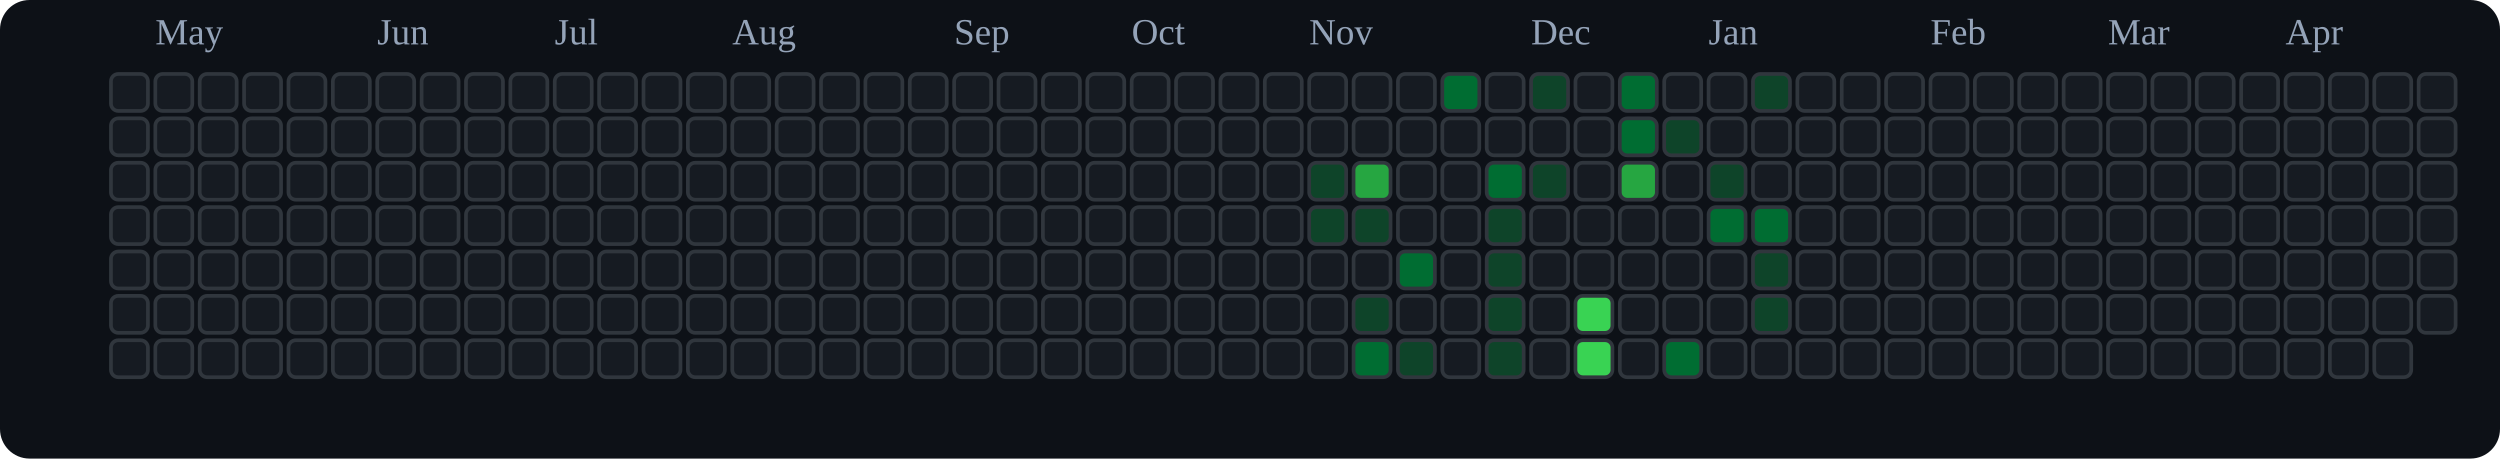
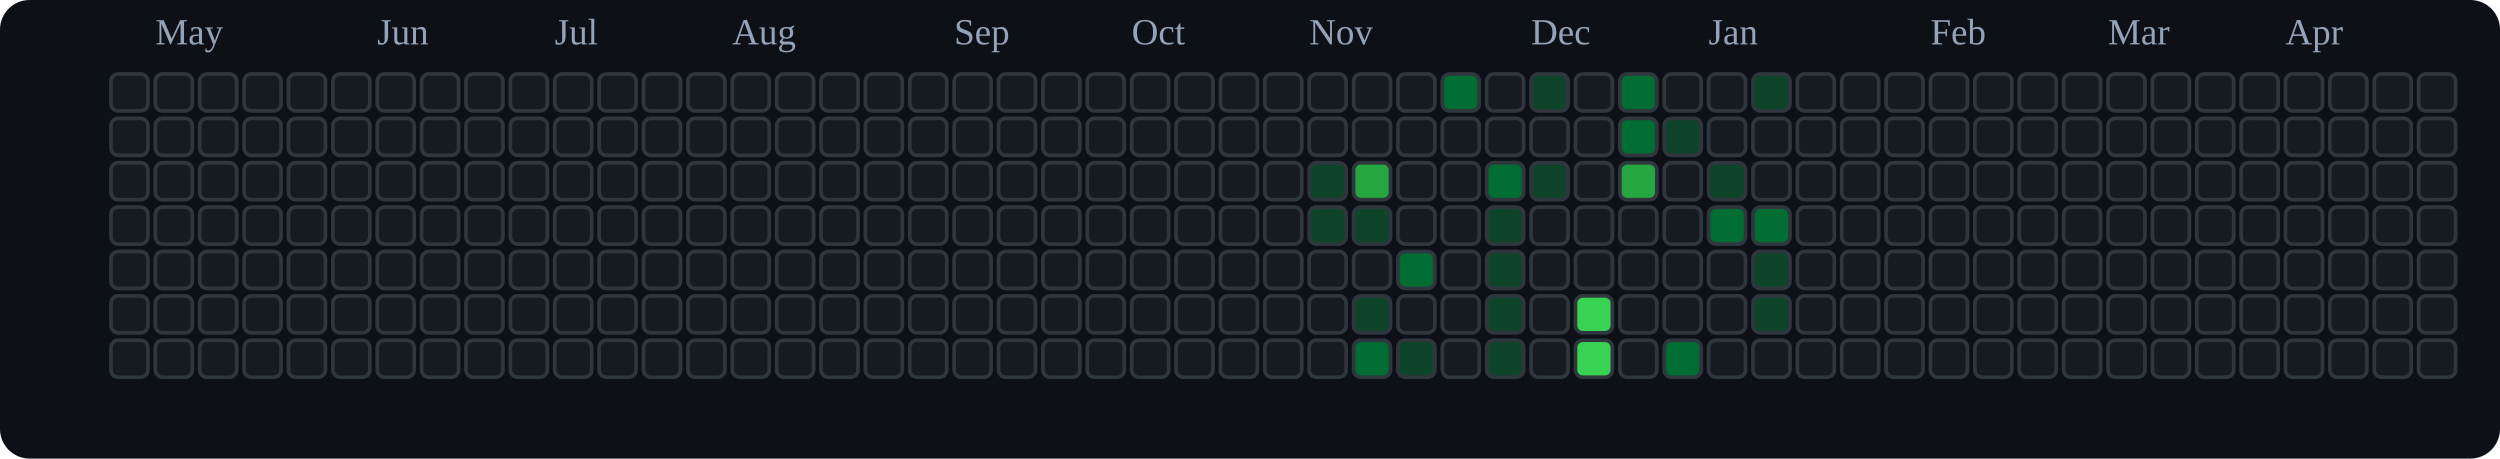
<svg xmlns="http://www.w3.org/2000/svg" viewBox="0 0 676 124" role="img" aria-label="tranhohoangvu Contributions (Dark)">
  <rect x="0" y="0" width="676" height="124" fill="#0d1117" rx="8" ry="8" />
  <text x="42" y="12" font-size="10" fill="#94a3b8">May</text>
  <text x="102" y="12" font-size="10" fill="#94a3b8">Jun</text>
  <text x="150" y="12" font-size="10" fill="#94a3b8">Jul</text>
  <text x="198" y="12" font-size="10" fill="#94a3b8">Aug</text>
  <text x="258" y="12" font-size="10" fill="#94a3b8">Sep</text>
  <text x="306" y="12" font-size="10" fill="#94a3b8">Oct</text>
  <text x="354" y="12" font-size="10" fill="#94a3b8">Nov</text>
  <text x="414" y="12" font-size="10" fill="#94a3b8">Dec</text>
  <text x="462" y="12" font-size="10" fill="#94a3b8">Jan</text>
  <text x="522" y="12" font-size="10" fill="#94a3b8">Feb</text>
  <text x="570" y="12" font-size="10" fill="#94a3b8">Mar</text>
  <text x="618" y="12" font-size="10" fill="#94a3b8">Apr</text>
  <rect x="30" y="20" width="10" height="10" rx="2" ry="2" fill="#161b22" stroke="#30363d" stroke-width="1" />
  <rect x="30" y="32" width="10" height="10" rx="2" ry="2" fill="#161b22" stroke="#30363d" stroke-width="1" />
  <rect x="30" y="44" width="10" height="10" rx="2" ry="2" fill="#161b22" stroke="#30363d" stroke-width="1" />
  <rect x="30" y="56" width="10" height="10" rx="2" ry="2" fill="#161b22" stroke="#30363d" stroke-width="1" />
  <rect x="30" y="68" width="10" height="10" rx="2" ry="2" fill="#161b22" stroke="#30363d" stroke-width="1" />
  <rect x="30" y="80" width="10" height="10" rx="2" ry="2" fill="#161b22" stroke="#30363d" stroke-width="1" />
  <rect x="30" y="92" width="10" height="10" rx="2" ry="2" fill="#161b22" stroke="#30363d" stroke-width="1" />
  <rect x="42" y="20" width="10" height="10" rx="2" ry="2" fill="#161b22" stroke="#30363d" stroke-width="1" />
  <rect x="42" y="32" width="10" height="10" rx="2" ry="2" fill="#161b22" stroke="#30363d" stroke-width="1" />
  <rect x="42" y="44" width="10" height="10" rx="2" ry="2" fill="#161b22" stroke="#30363d" stroke-width="1" />
  <rect x="42" y="56" width="10" height="10" rx="2" ry="2" fill="#161b22" stroke="#30363d" stroke-width="1" />
  <rect x="42" y="68" width="10" height="10" rx="2" ry="2" fill="#161b22" stroke="#30363d" stroke-width="1" />
  <rect x="42" y="80" width="10" height="10" rx="2" ry="2" fill="#161b22" stroke="#30363d" stroke-width="1" />
  <rect x="42" y="92" width="10" height="10" rx="2" ry="2" fill="#161b22" stroke="#30363d" stroke-width="1" />
  <rect x="54" y="20" width="10" height="10" rx="2" ry="2" fill="#161b22" stroke="#30363d" stroke-width="1" />
  <rect x="54" y="32" width="10" height="10" rx="2" ry="2" fill="#161b22" stroke="#30363d" stroke-width="1" />
  <rect x="54" y="44" width="10" height="10" rx="2" ry="2" fill="#161b22" stroke="#30363d" stroke-width="1" />
  <rect x="54" y="56" width="10" height="10" rx="2" ry="2" fill="#161b22" stroke="#30363d" stroke-width="1" />
  <rect x="54" y="68" width="10" height="10" rx="2" ry="2" fill="#161b22" stroke="#30363d" stroke-width="1" />
  <rect x="54" y="80" width="10" height="10" rx="2" ry="2" fill="#161b22" stroke="#30363d" stroke-width="1" />
  <rect x="54" y="92" width="10" height="10" rx="2" ry="2" fill="#161b22" stroke="#30363d" stroke-width="1" />
  <rect x="66" y="20" width="10" height="10" rx="2" ry="2" fill="#161b22" stroke="#30363d" stroke-width="1" />
  <rect x="66" y="32" width="10" height="10" rx="2" ry="2" fill="#161b22" stroke="#30363d" stroke-width="1" />
  <rect x="66" y="44" width="10" height="10" rx="2" ry="2" fill="#161b22" stroke="#30363d" stroke-width="1" />
  <rect x="66" y="56" width="10" height="10" rx="2" ry="2" fill="#161b22" stroke="#30363d" stroke-width="1" />
  <rect x="66" y="68" width="10" height="10" rx="2" ry="2" fill="#161b22" stroke="#30363d" stroke-width="1" />
  <rect x="66" y="80" width="10" height="10" rx="2" ry="2" fill="#161b22" stroke="#30363d" stroke-width="1" />
  <rect x="66" y="92" width="10" height="10" rx="2" ry="2" fill="#161b22" stroke="#30363d" stroke-width="1" />
  <rect x="78" y="20" width="10" height="10" rx="2" ry="2" fill="#161b22" stroke="#30363d" stroke-width="1" />
  <rect x="78" y="32" width="10" height="10" rx="2" ry="2" fill="#161b22" stroke="#30363d" stroke-width="1" />
  <rect x="78" y="44" width="10" height="10" rx="2" ry="2" fill="#161b22" stroke="#30363d" stroke-width="1" />
  <rect x="78" y="56" width="10" height="10" rx="2" ry="2" fill="#161b22" stroke="#30363d" stroke-width="1" />
  <rect x="78" y="68" width="10" height="10" rx="2" ry="2" fill="#161b22" stroke="#30363d" stroke-width="1" />
  <rect x="78" y="80" width="10" height="10" rx="2" ry="2" fill="#161b22" stroke="#30363d" stroke-width="1" />
  <rect x="78" y="92" width="10" height="10" rx="2" ry="2" fill="#161b22" stroke="#30363d" stroke-width="1" />
  <rect x="90" y="20" width="10" height="10" rx="2" ry="2" fill="#161b22" stroke="#30363d" stroke-width="1" />
  <rect x="90" y="32" width="10" height="10" rx="2" ry="2" fill="#161b22" stroke="#30363d" stroke-width="1" />
  <rect x="90" y="44" width="10" height="10" rx="2" ry="2" fill="#161b22" stroke="#30363d" stroke-width="1" />
  <rect x="90" y="56" width="10" height="10" rx="2" ry="2" fill="#161b22" stroke="#30363d" stroke-width="1" />
  <rect x="90" y="68" width="10" height="10" rx="2" ry="2" fill="#161b22" stroke="#30363d" stroke-width="1" />
  <rect x="90" y="80" width="10" height="10" rx="2" ry="2" fill="#161b22" stroke="#30363d" stroke-width="1" />
  <rect x="90" y="92" width="10" height="10" rx="2" ry="2" fill="#161b22" stroke="#30363d" stroke-width="1" />
  <rect x="102" y="20" width="10" height="10" rx="2" ry="2" fill="#161b22" stroke="#30363d" stroke-width="1" />
  <rect x="102" y="32" width="10" height="10" rx="2" ry="2" fill="#161b22" stroke="#30363d" stroke-width="1" />
  <rect x="102" y="44" width="10" height="10" rx="2" ry="2" fill="#161b22" stroke="#30363d" stroke-width="1" />
  <rect x="102" y="56" width="10" height="10" rx="2" ry="2" fill="#161b22" stroke="#30363d" stroke-width="1" />
  <rect x="102" y="68" width="10" height="10" rx="2" ry="2" fill="#161b22" stroke="#30363d" stroke-width="1" />
  <rect x="102" y="80" width="10" height="10" rx="2" ry="2" fill="#161b22" stroke="#30363d" stroke-width="1" />
  <rect x="102" y="92" width="10" height="10" rx="2" ry="2" fill="#161b22" stroke="#30363d" stroke-width="1" />
  <rect x="114" y="20" width="10" height="10" rx="2" ry="2" fill="#161b22" stroke="#30363d" stroke-width="1" />
  <rect x="114" y="32" width="10" height="10" rx="2" ry="2" fill="#161b22" stroke="#30363d" stroke-width="1" />
  <rect x="114" y="44" width="10" height="10" rx="2" ry="2" fill="#161b22" stroke="#30363d" stroke-width="1" />
  <rect x="114" y="56" width="10" height="10" rx="2" ry="2" fill="#161b22" stroke="#30363d" stroke-width="1" />
  <rect x="114" y="68" width="10" height="10" rx="2" ry="2" fill="#161b22" stroke="#30363d" stroke-width="1" />
  <rect x="114" y="80" width="10" height="10" rx="2" ry="2" fill="#161b22" stroke="#30363d" stroke-width="1" />
  <rect x="114" y="92" width="10" height="10" rx="2" ry="2" fill="#161b22" stroke="#30363d" stroke-width="1" />
  <rect x="126" y="20" width="10" height="10" rx="2" ry="2" fill="#161b22" stroke="#30363d" stroke-width="1" />
  <rect x="126" y="32" width="10" height="10" rx="2" ry="2" fill="#161b22" stroke="#30363d" stroke-width="1" />
  <rect x="126" y="44" width="10" height="10" rx="2" ry="2" fill="#161b22" stroke="#30363d" stroke-width="1" />
  <rect x="126" y="56" width="10" height="10" rx="2" ry="2" fill="#161b22" stroke="#30363d" stroke-width="1" />
  <rect x="126" y="68" width="10" height="10" rx="2" ry="2" fill="#161b22" stroke="#30363d" stroke-width="1" />
  <rect x="126" y="80" width="10" height="10" rx="2" ry="2" fill="#161b22" stroke="#30363d" stroke-width="1" />
  <rect x="126" y="92" width="10" height="10" rx="2" ry="2" fill="#161b22" stroke="#30363d" stroke-width="1" />
  <rect x="138" y="20" width="10" height="10" rx="2" ry="2" fill="#161b22" stroke="#30363d" stroke-width="1" />
  <rect x="138" y="32" width="10" height="10" rx="2" ry="2" fill="#161b22" stroke="#30363d" stroke-width="1" />
  <rect x="138" y="44" width="10" height="10" rx="2" ry="2" fill="#161b22" stroke="#30363d" stroke-width="1" />
  <rect x="138" y="56" width="10" height="10" rx="2" ry="2" fill="#161b22" stroke="#30363d" stroke-width="1" />
  <rect x="138" y="68" width="10" height="10" rx="2" ry="2" fill="#161b22" stroke="#30363d" stroke-width="1" />
  <rect x="138" y="80" width="10" height="10" rx="2" ry="2" fill="#161b22" stroke="#30363d" stroke-width="1" />
  <rect x="138" y="92" width="10" height="10" rx="2" ry="2" fill="#161b22" stroke="#30363d" stroke-width="1" />
  <rect x="150" y="20" width="10" height="10" rx="2" ry="2" fill="#161b22" stroke="#30363d" stroke-width="1" />
  <rect x="150" y="32" width="10" height="10" rx="2" ry="2" fill="#161b22" stroke="#30363d" stroke-width="1" />
  <rect x="150" y="44" width="10" height="10" rx="2" ry="2" fill="#161b22" stroke="#30363d" stroke-width="1" />
  <rect x="150" y="56" width="10" height="10" rx="2" ry="2" fill="#161b22" stroke="#30363d" stroke-width="1" />
  <rect x="150" y="68" width="10" height="10" rx="2" ry="2" fill="#161b22" stroke="#30363d" stroke-width="1" />
  <rect x="150" y="80" width="10" height="10" rx="2" ry="2" fill="#161b22" stroke="#30363d" stroke-width="1" />
  <rect x="150" y="92" width="10" height="10" rx="2" ry="2" fill="#161b22" stroke="#30363d" stroke-width="1" />
  <rect x="162" y="20" width="10" height="10" rx="2" ry="2" fill="#161b22" stroke="#30363d" stroke-width="1" />
  <rect x="162" y="32" width="10" height="10" rx="2" ry="2" fill="#161b22" stroke="#30363d" stroke-width="1" />
  <rect x="162" y="44" width="10" height="10" rx="2" ry="2" fill="#161b22" stroke="#30363d" stroke-width="1" />
  <rect x="162" y="56" width="10" height="10" rx="2" ry="2" fill="#161b22" stroke="#30363d" stroke-width="1" />
  <rect x="162" y="68" width="10" height="10" rx="2" ry="2" fill="#161b22" stroke="#30363d" stroke-width="1" />
  <rect x="162" y="80" width="10" height="10" rx="2" ry="2" fill="#161b22" stroke="#30363d" stroke-width="1" />
  <rect x="162" y="92" width="10" height="10" rx="2" ry="2" fill="#161b22" stroke="#30363d" stroke-width="1" />
  <rect x="174" y="20" width="10" height="10" rx="2" ry="2" fill="#161b22" stroke="#30363d" stroke-width="1" />
  <rect x="174" y="32" width="10" height="10" rx="2" ry="2" fill="#161b22" stroke="#30363d" stroke-width="1" />
  <rect x="174" y="44" width="10" height="10" rx="2" ry="2" fill="#161b22" stroke="#30363d" stroke-width="1" />
  <rect x="174" y="56" width="10" height="10" rx="2" ry="2" fill="#161b22" stroke="#30363d" stroke-width="1" />
  <rect x="174" y="68" width="10" height="10" rx="2" ry="2" fill="#161b22" stroke="#30363d" stroke-width="1" />
  <rect x="174" y="80" width="10" height="10" rx="2" ry="2" fill="#161b22" stroke="#30363d" stroke-width="1" />
  <rect x="174" y="92" width="10" height="10" rx="2" ry="2" fill="#161b22" stroke="#30363d" stroke-width="1" />
  <rect x="186" y="20" width="10" height="10" rx="2" ry="2" fill="#161b22" stroke="#30363d" stroke-width="1" />
  <rect x="186" y="32" width="10" height="10" rx="2" ry="2" fill="#161b22" stroke="#30363d" stroke-width="1" />
  <rect x="186" y="44" width="10" height="10" rx="2" ry="2" fill="#161b22" stroke="#30363d" stroke-width="1" />
  <rect x="186" y="56" width="10" height="10" rx="2" ry="2" fill="#161b22" stroke="#30363d" stroke-width="1" />
  <rect x="186" y="68" width="10" height="10" rx="2" ry="2" fill="#161b22" stroke="#30363d" stroke-width="1" />
  <rect x="186" y="80" width="10" height="10" rx="2" ry="2" fill="#161b22" stroke="#30363d" stroke-width="1" />
  <rect x="186" y="92" width="10" height="10" rx="2" ry="2" fill="#161b22" stroke="#30363d" stroke-width="1" />
  <rect x="198" y="20" width="10" height="10" rx="2" ry="2" fill="#161b22" stroke="#30363d" stroke-width="1" />
  <rect x="198" y="32" width="10" height="10" rx="2" ry="2" fill="#161b22" stroke="#30363d" stroke-width="1" />
  <rect x="198" y="44" width="10" height="10" rx="2" ry="2" fill="#161b22" stroke="#30363d" stroke-width="1" />
  <rect x="198" y="56" width="10" height="10" rx="2" ry="2" fill="#161b22" stroke="#30363d" stroke-width="1" />
  <rect x="198" y="68" width="10" height="10" rx="2" ry="2" fill="#161b22" stroke="#30363d" stroke-width="1" />
  <rect x="198" y="80" width="10" height="10" rx="2" ry="2" fill="#161b22" stroke="#30363d" stroke-width="1" />
  <rect x="198" y="92" width="10" height="10" rx="2" ry="2" fill="#161b22" stroke="#30363d" stroke-width="1" />
  <rect x="210" y="20" width="10" height="10" rx="2" ry="2" fill="#161b22" stroke="#30363d" stroke-width="1" />
  <rect x="210" y="32" width="10" height="10" rx="2" ry="2" fill="#161b22" stroke="#30363d" stroke-width="1" />
  <rect x="210" y="44" width="10" height="10" rx="2" ry="2" fill="#161b22" stroke="#30363d" stroke-width="1" />
  <rect x="210" y="56" width="10" height="10" rx="2" ry="2" fill="#161b22" stroke="#30363d" stroke-width="1" />
  <rect x="210" y="68" width="10" height="10" rx="2" ry="2" fill="#161b22" stroke="#30363d" stroke-width="1" />
  <rect x="210" y="80" width="10" height="10" rx="2" ry="2" fill="#161b22" stroke="#30363d" stroke-width="1" />
  <rect x="210" y="92" width="10" height="10" rx="2" ry="2" fill="#161b22" stroke="#30363d" stroke-width="1" />
  <rect x="222" y="20" width="10" height="10" rx="2" ry="2" fill="#161b22" stroke="#30363d" stroke-width="1" />
  <rect x="222" y="32" width="10" height="10" rx="2" ry="2" fill="#161b22" stroke="#30363d" stroke-width="1" />
  <rect x="222" y="44" width="10" height="10" rx="2" ry="2" fill="#161b22" stroke="#30363d" stroke-width="1" />
  <rect x="222" y="56" width="10" height="10" rx="2" ry="2" fill="#161b22" stroke="#30363d" stroke-width="1" />
  <rect x="222" y="68" width="10" height="10" rx="2" ry="2" fill="#161b22" stroke="#30363d" stroke-width="1" />
  <rect x="222" y="80" width="10" height="10" rx="2" ry="2" fill="#161b22" stroke="#30363d" stroke-width="1" />
  <rect x="222" y="92" width="10" height="10" rx="2" ry="2" fill="#161b22" stroke="#30363d" stroke-width="1" />
  <rect x="234" y="20" width="10" height="10" rx="2" ry="2" fill="#161b22" stroke="#30363d" stroke-width="1" />
  <rect x="234" y="32" width="10" height="10" rx="2" ry="2" fill="#161b22" stroke="#30363d" stroke-width="1" />
  <rect x="234" y="44" width="10" height="10" rx="2" ry="2" fill="#161b22" stroke="#30363d" stroke-width="1" />
  <rect x="234" y="56" width="10" height="10" rx="2" ry="2" fill="#161b22" stroke="#30363d" stroke-width="1" />
  <rect x="234" y="68" width="10" height="10" rx="2" ry="2" fill="#161b22" stroke="#30363d" stroke-width="1" />
  <rect x="234" y="80" width="10" height="10" rx="2" ry="2" fill="#161b22" stroke="#30363d" stroke-width="1" />
  <rect x="234" y="92" width="10" height="10" rx="2" ry="2" fill="#161b22" stroke="#30363d" stroke-width="1" />
  <rect x="246" y="20" width="10" height="10" rx="2" ry="2" fill="#161b22" stroke="#30363d" stroke-width="1" />
  <rect x="246" y="32" width="10" height="10" rx="2" ry="2" fill="#161b22" stroke="#30363d" stroke-width="1" />
  <rect x="246" y="44" width="10" height="10" rx="2" ry="2" fill="#161b22" stroke="#30363d" stroke-width="1" />
  <rect x="246" y="56" width="10" height="10" rx="2" ry="2" fill="#161b22" stroke="#30363d" stroke-width="1" />
  <rect x="246" y="68" width="10" height="10" rx="2" ry="2" fill="#161b22" stroke="#30363d" stroke-width="1" />
  <rect x="246" y="80" width="10" height="10" rx="2" ry="2" fill="#161b22" stroke="#30363d" stroke-width="1" />
  <rect x="246" y="92" width="10" height="10" rx="2" ry="2" fill="#161b22" stroke="#30363d" stroke-width="1" />
  <rect x="258" y="20" width="10" height="10" rx="2" ry="2" fill="#161b22" stroke="#30363d" stroke-width="1" />
  <rect x="258" y="32" width="10" height="10" rx="2" ry="2" fill="#161b22" stroke="#30363d" stroke-width="1" />
  <rect x="258" y="44" width="10" height="10" rx="2" ry="2" fill="#161b22" stroke="#30363d" stroke-width="1" />
  <rect x="258" y="56" width="10" height="10" rx="2" ry="2" fill="#161b22" stroke="#30363d" stroke-width="1" />
  <rect x="258" y="68" width="10" height="10" rx="2" ry="2" fill="#161b22" stroke="#30363d" stroke-width="1" />
  <rect x="258" y="80" width="10" height="10" rx="2" ry="2" fill="#161b22" stroke="#30363d" stroke-width="1" />
  <rect x="258" y="92" width="10" height="10" rx="2" ry="2" fill="#161b22" stroke="#30363d" stroke-width="1" />
  <rect x="270" y="20" width="10" height="10" rx="2" ry="2" fill="#161b22" stroke="#30363d" stroke-width="1" />
  <rect x="270" y="32" width="10" height="10" rx="2" ry="2" fill="#161b22" stroke="#30363d" stroke-width="1" />
  <rect x="270" y="44" width="10" height="10" rx="2" ry="2" fill="#161b22" stroke="#30363d" stroke-width="1" />
  <rect x="270" y="56" width="10" height="10" rx="2" ry="2" fill="#161b22" stroke="#30363d" stroke-width="1" />
  <rect x="270" y="68" width="10" height="10" rx="2" ry="2" fill="#161b22" stroke="#30363d" stroke-width="1" />
  <rect x="270" y="80" width="10" height="10" rx="2" ry="2" fill="#161b22" stroke="#30363d" stroke-width="1" />
  <rect x="270" y="92" width="10" height="10" rx="2" ry="2" fill="#161b22" stroke="#30363d" stroke-width="1" />
  <rect x="282" y="20" width="10" height="10" rx="2" ry="2" fill="#161b22" stroke="#30363d" stroke-width="1" />
  <rect x="282" y="32" width="10" height="10" rx="2" ry="2" fill="#161b22" stroke="#30363d" stroke-width="1" />
  <rect x="282" y="44" width="10" height="10" rx="2" ry="2" fill="#161b22" stroke="#30363d" stroke-width="1" />
  <rect x="282" y="56" width="10" height="10" rx="2" ry="2" fill="#161b22" stroke="#30363d" stroke-width="1" />
  <rect x="282" y="68" width="10" height="10" rx="2" ry="2" fill="#161b22" stroke="#30363d" stroke-width="1" />
  <rect x="282" y="80" width="10" height="10" rx="2" ry="2" fill="#161b22" stroke="#30363d" stroke-width="1" />
  <rect x="282" y="92" width="10" height="10" rx="2" ry="2" fill="#161b22" stroke="#30363d" stroke-width="1" />
  <rect x="294" y="20" width="10" height="10" rx="2" ry="2" fill="#161b22" stroke="#30363d" stroke-width="1" />
  <rect x="294" y="32" width="10" height="10" rx="2" ry="2" fill="#161b22" stroke="#30363d" stroke-width="1" />
  <rect x="294" y="44" width="10" height="10" rx="2" ry="2" fill="#161b22" stroke="#30363d" stroke-width="1" />
  <rect x="294" y="56" width="10" height="10" rx="2" ry="2" fill="#161b22" stroke="#30363d" stroke-width="1" />
  <rect x="294" y="68" width="10" height="10" rx="2" ry="2" fill="#161b22" stroke="#30363d" stroke-width="1" />
  <rect x="294" y="80" width="10" height="10" rx="2" ry="2" fill="#161b22" stroke="#30363d" stroke-width="1" />
  <rect x="294" y="92" width="10" height="10" rx="2" ry="2" fill="#161b22" stroke="#30363d" stroke-width="1" />
  <rect x="306" y="20" width="10" height="10" rx="2" ry="2" fill="#161b22" stroke="#30363d" stroke-width="1" />
  <rect x="306" y="32" width="10" height="10" rx="2" ry="2" fill="#161b22" stroke="#30363d" stroke-width="1" />
  <rect x="306" y="44" width="10" height="10" rx="2" ry="2" fill="#161b22" stroke="#30363d" stroke-width="1" />
  <rect x="306" y="56" width="10" height="10" rx="2" ry="2" fill="#161b22" stroke="#30363d" stroke-width="1" />
  <rect x="306" y="68" width="10" height="10" rx="2" ry="2" fill="#161b22" stroke="#30363d" stroke-width="1" />
  <rect x="306" y="80" width="10" height="10" rx="2" ry="2" fill="#161b22" stroke="#30363d" stroke-width="1" />
  <rect x="306" y="92" width="10" height="10" rx="2" ry="2" fill="#161b22" stroke="#30363d" stroke-width="1" />
  <rect x="318" y="20" width="10" height="10" rx="2" ry="2" fill="#161b22" stroke="#30363d" stroke-width="1" />
  <rect x="318" y="32" width="10" height="10" rx="2" ry="2" fill="#161b22" stroke="#30363d" stroke-width="1" />
  <rect x="318" y="44" width="10" height="10" rx="2" ry="2" fill="#161b22" stroke="#30363d" stroke-width="1" />
  <rect x="318" y="56" width="10" height="10" rx="2" ry="2" fill="#161b22" stroke="#30363d" stroke-width="1" />
  <rect x="318" y="68" width="10" height="10" rx="2" ry="2" fill="#161b22" stroke="#30363d" stroke-width="1" />
  <rect x="318" y="80" width="10" height="10" rx="2" ry="2" fill="#161b22" stroke="#30363d" stroke-width="1" />
  <rect x="318" y="92" width="10" height="10" rx="2" ry="2" fill="#161b22" stroke="#30363d" stroke-width="1" />
  <rect x="330" y="20" width="10" height="10" rx="2" ry="2" fill="#161b22" stroke="#30363d" stroke-width="1" />
  <rect x="330" y="32" width="10" height="10" rx="2" ry="2" fill="#161b22" stroke="#30363d" stroke-width="1" />
  <rect x="330" y="44" width="10" height="10" rx="2" ry="2" fill="#161b22" stroke="#30363d" stroke-width="1" />
  <rect x="330" y="56" width="10" height="10" rx="2" ry="2" fill="#161b22" stroke="#30363d" stroke-width="1" />
  <rect x="330" y="68" width="10" height="10" rx="2" ry="2" fill="#161b22" stroke="#30363d" stroke-width="1" />
  <rect x="330" y="80" width="10" height="10" rx="2" ry="2" fill="#161b22" stroke="#30363d" stroke-width="1" />
  <rect x="330" y="92" width="10" height="10" rx="2" ry="2" fill="#161b22" stroke="#30363d" stroke-width="1" />
  <rect x="342" y="20" width="10" height="10" rx="2" ry="2" fill="#161b22" stroke="#30363d" stroke-width="1" />
  <rect x="342" y="32" width="10" height="10" rx="2" ry="2" fill="#161b22" stroke="#30363d" stroke-width="1" />
  <rect x="342" y="44" width="10" height="10" rx="2" ry="2" fill="#161b22" stroke="#30363d" stroke-width="1" />
  <rect x="342" y="56" width="10" height="10" rx="2" ry="2" fill="#161b22" stroke="#30363d" stroke-width="1" />
  <rect x="342" y="68" width="10" height="10" rx="2" ry="2" fill="#161b22" stroke="#30363d" stroke-width="1" />
  <rect x="342" y="80" width="10" height="10" rx="2" ry="2" fill="#161b22" stroke="#30363d" stroke-width="1" />
  <rect x="342" y="92" width="10" height="10" rx="2" ry="2" fill="#161b22" stroke="#30363d" stroke-width="1" />
  <rect x="354" y="20" width="10" height="10" rx="2" ry="2" fill="#161b22" stroke="#30363d" stroke-width="1" />
  <rect x="354" y="32" width="10" height="10" rx="2" ry="2" fill="#161b22" stroke="#30363d" stroke-width="1" />
  <rect x="354" y="44" width="10" height="10" rx="2" ry="2" fill="#0e4429" stroke="#30363d" stroke-width="1" />
  <rect x="354" y="56" width="10" height="10" rx="2" ry="2" fill="#0e4429" stroke="#30363d" stroke-width="1" />
  <rect x="354" y="68" width="10" height="10" rx="2" ry="2" fill="#161b22" stroke="#30363d" stroke-width="1" />
  <rect x="354" y="80" width="10" height="10" rx="2" ry="2" fill="#161b22" stroke="#30363d" stroke-width="1" />
  <rect x="354" y="92" width="10" height="10" rx="2" ry="2" fill="#161b22" stroke="#30363d" stroke-width="1" />
  <rect x="366" y="20" width="10" height="10" rx="2" ry="2" fill="#161b22" stroke="#30363d" stroke-width="1" />
  <rect x="366" y="32" width="10" height="10" rx="2" ry="2" fill="#161b22" stroke="#30363d" stroke-width="1" />
  <rect x="366" y="44" width="10" height="10" rx="2" ry="2" fill="#26a641" stroke="#30363d" stroke-width="1" />
  <rect x="366" y="56" width="10" height="10" rx="2" ry="2" fill="#0e4429" stroke="#30363d" stroke-width="1" />
  <rect x="366" y="68" width="10" height="10" rx="2" ry="2" fill="#161b22" stroke="#30363d" stroke-width="1" />
  <rect x="366" y="80" width="10" height="10" rx="2" ry="2" fill="#0e4429" stroke="#30363d" stroke-width="1" />
  <rect x="366" y="92" width="10" height="10" rx="2" ry="2" fill="#006d32" stroke="#30363d" stroke-width="1" />
  <rect x="378" y="20" width="10" height="10" rx="2" ry="2" fill="#161b22" stroke="#30363d" stroke-width="1" />
  <rect x="378" y="32" width="10" height="10" rx="2" ry="2" fill="#161b22" stroke="#30363d" stroke-width="1" />
  <rect x="378" y="44" width="10" height="10" rx="2" ry="2" fill="#161b22" stroke="#30363d" stroke-width="1" />
  <rect x="378" y="56" width="10" height="10" rx="2" ry="2" fill="#161b22" stroke="#30363d" stroke-width="1" />
  <rect x="378" y="68" width="10" height="10" rx="2" ry="2" fill="#006d32" stroke="#30363d" stroke-width="1" />
  <rect x="378" y="80" width="10" height="10" rx="2" ry="2" fill="#161b22" stroke="#30363d" stroke-width="1" />
  <rect x="378" y="92" width="10" height="10" rx="2" ry="2" fill="#0e4429" stroke="#30363d" stroke-width="1" />
  <rect x="390" y="20" width="10" height="10" rx="2" ry="2" fill="#006d32" stroke="#30363d" stroke-width="1" />
  <rect x="390" y="32" width="10" height="10" rx="2" ry="2" fill="#161b22" stroke="#30363d" stroke-width="1" />
  <rect x="390" y="44" width="10" height="10" rx="2" ry="2" fill="#161b22" stroke="#30363d" stroke-width="1" />
  <rect x="390" y="56" width="10" height="10" rx="2" ry="2" fill="#161b22" stroke="#30363d" stroke-width="1" />
  <rect x="390" y="68" width="10" height="10" rx="2" ry="2" fill="#161b22" stroke="#30363d" stroke-width="1" />
  <rect x="390" y="80" width="10" height="10" rx="2" ry="2" fill="#161b22" stroke="#30363d" stroke-width="1" />
  <rect x="390" y="92" width="10" height="10" rx="2" ry="2" fill="#161b22" stroke="#30363d" stroke-width="1" />
  <rect x="402" y="20" width="10" height="10" rx="2" ry="2" fill="#161b22" stroke="#30363d" stroke-width="1" />
  <rect x="402" y="32" width="10" height="10" rx="2" ry="2" fill="#161b22" stroke="#30363d" stroke-width="1" />
  <rect x="402" y="44" width="10" height="10" rx="2" ry="2" fill="#006d32" stroke="#30363d" stroke-width="1" />
  <rect x="402" y="56" width="10" height="10" rx="2" ry="2" fill="#0e4429" stroke="#30363d" stroke-width="1" />
  <rect x="402" y="68" width="10" height="10" rx="2" ry="2" fill="#0e4429" stroke="#30363d" stroke-width="1" />
  <rect x="402" y="80" width="10" height="10" rx="2" ry="2" fill="#0e4429" stroke="#30363d" stroke-width="1" />
  <rect x="402" y="92" width="10" height="10" rx="2" ry="2" fill="#0e4429" stroke="#30363d" stroke-width="1" />
  <rect x="414" y="20" width="10" height="10" rx="2" ry="2" fill="#0e4429" stroke="#30363d" stroke-width="1" />
  <rect x="414" y="32" width="10" height="10" rx="2" ry="2" fill="#161b22" stroke="#30363d" stroke-width="1" />
  <rect x="414" y="44" width="10" height="10" rx="2" ry="2" fill="#0e4429" stroke="#30363d" stroke-width="1" />
  <rect x="414" y="56" width="10" height="10" rx="2" ry="2" fill="#161b22" stroke="#30363d" stroke-width="1" />
  <rect x="414" y="68" width="10" height="10" rx="2" ry="2" fill="#161b22" stroke="#30363d" stroke-width="1" />
  <rect x="414" y="80" width="10" height="10" rx="2" ry="2" fill="#161b22" stroke="#30363d" stroke-width="1" />
  <rect x="414" y="92" width="10" height="10" rx="2" ry="2" fill="#161b22" stroke="#30363d" stroke-width="1" />
  <rect x="426" y="20" width="10" height="10" rx="2" ry="2" fill="#161b22" stroke="#30363d" stroke-width="1" />
  <rect x="426" y="32" width="10" height="10" rx="2" ry="2" fill="#161b22" stroke="#30363d" stroke-width="1" />
  <rect x="426" y="44" width="10" height="10" rx="2" ry="2" fill="#161b22" stroke="#30363d" stroke-width="1" />
  <rect x="426" y="56" width="10" height="10" rx="2" ry="2" fill="#161b22" stroke="#30363d" stroke-width="1" />
  <rect x="426" y="68" width="10" height="10" rx="2" ry="2" fill="#161b22" stroke="#30363d" stroke-width="1" />
  <rect x="426" y="80" width="10" height="10" rx="2" ry="2" fill="#39d353" stroke="#30363d" stroke-width="1" />
  <rect x="426" y="92" width="10" height="10" rx="2" ry="2" fill="#39d353" stroke="#30363d" stroke-width="1" />
  <rect x="438" y="20" width="10" height="10" rx="2" ry="2" fill="#006d32" stroke="#30363d" stroke-width="1" />
  <rect x="438" y="32" width="10" height="10" rx="2" ry="2" fill="#006d32" stroke="#30363d" stroke-width="1" />
  <rect x="438" y="44" width="10" height="10" rx="2" ry="2" fill="#26a641" stroke="#30363d" stroke-width="1" />
  <rect x="438" y="56" width="10" height="10" rx="2" ry="2" fill="#161b22" stroke="#30363d" stroke-width="1" />
  <rect x="438" y="68" width="10" height="10" rx="2" ry="2" fill="#161b22" stroke="#30363d" stroke-width="1" />
  <rect x="438" y="80" width="10" height="10" rx="2" ry="2" fill="#161b22" stroke="#30363d" stroke-width="1" />
  <rect x="438" y="92" width="10" height="10" rx="2" ry="2" fill="#161b22" stroke="#30363d" stroke-width="1" />
  <rect x="450" y="20" width="10" height="10" rx="2" ry="2" fill="#161b22" stroke="#30363d" stroke-width="1" />
  <rect x="450" y="32" width="10" height="10" rx="2" ry="2" fill="#0e4429" stroke="#30363d" stroke-width="1" />
  <rect x="450" y="44" width="10" height="10" rx="2" ry="2" fill="#161b22" stroke="#30363d" stroke-width="1" />
  <rect x="450" y="56" width="10" height="10" rx="2" ry="2" fill="#161b22" stroke="#30363d" stroke-width="1" />
  <rect x="450" y="68" width="10" height="10" rx="2" ry="2" fill="#161b22" stroke="#30363d" stroke-width="1" />
  <rect x="450" y="80" width="10" height="10" rx="2" ry="2" fill="#161b22" stroke="#30363d" stroke-width="1" />
  <rect x="450" y="92" width="10" height="10" rx="2" ry="2" fill="#006d32" stroke="#30363d" stroke-width="1" />
  <rect x="462" y="20" width="10" height="10" rx="2" ry="2" fill="#161b22" stroke="#30363d" stroke-width="1" />
  <rect x="462" y="32" width="10" height="10" rx="2" ry="2" fill="#161b22" stroke="#30363d" stroke-width="1" />
  <rect x="462" y="44" width="10" height="10" rx="2" ry="2" fill="#0e4429" stroke="#30363d" stroke-width="1" />
  <rect x="462" y="56" width="10" height="10" rx="2" ry="2" fill="#006d32" stroke="#30363d" stroke-width="1" />
  <rect x="462" y="68" width="10" height="10" rx="2" ry="2" fill="#161b22" stroke="#30363d" stroke-width="1" />
  <rect x="462" y="80" width="10" height="10" rx="2" ry="2" fill="#161b22" stroke="#30363d" stroke-width="1" />
  <rect x="462" y="92" width="10" height="10" rx="2" ry="2" fill="#161b22" stroke="#30363d" stroke-width="1" />
  <rect x="474" y="20" width="10" height="10" rx="2" ry="2" fill="#0e4429" stroke="#30363d" stroke-width="1" />
  <rect x="474" y="32" width="10" height="10" rx="2" ry="2" fill="#161b22" stroke="#30363d" stroke-width="1" />
  <rect x="474" y="44" width="10" height="10" rx="2" ry="2" fill="#161b22" stroke="#30363d" stroke-width="1" />
  <rect x="474" y="56" width="10" height="10" rx="2" ry="2" fill="#006d32" stroke="#30363d" stroke-width="1" />
  <rect x="474" y="68" width="10" height="10" rx="2" ry="2" fill="#0e4429" stroke="#30363d" stroke-width="1" />
  <rect x="474" y="80" width="10" height="10" rx="2" ry="2" fill="#0e4429" stroke="#30363d" stroke-width="1" />
  <rect x="474" y="92" width="10" height="10" rx="2" ry="2" fill="#161b22" stroke="#30363d" stroke-width="1" />
  <rect x="486" y="20" width="10" height="10" rx="2" ry="2" fill="#161b22" stroke="#30363d" stroke-width="1" />
  <rect x="486" y="32" width="10" height="10" rx="2" ry="2" fill="#161b22" stroke="#30363d" stroke-width="1" />
  <rect x="486" y="44" width="10" height="10" rx="2" ry="2" fill="#161b22" stroke="#30363d" stroke-width="1" />
  <rect x="486" y="56" width="10" height="10" rx="2" ry="2" fill="#161b22" stroke="#30363d" stroke-width="1" />
  <rect x="486" y="68" width="10" height="10" rx="2" ry="2" fill="#161b22" stroke="#30363d" stroke-width="1" />
  <rect x="486" y="80" width="10" height="10" rx="2" ry="2" fill="#161b22" stroke="#30363d" stroke-width="1" />
  <rect x="486" y="92" width="10" height="10" rx="2" ry="2" fill="#161b22" stroke="#30363d" stroke-width="1" />
  <rect x="498" y="20" width="10" height="10" rx="2" ry="2" fill="#161b22" stroke="#30363d" stroke-width="1" />
  <rect x="498" y="32" width="10" height="10" rx="2" ry="2" fill="#161b22" stroke="#30363d" stroke-width="1" />
  <rect x="498" y="44" width="10" height="10" rx="2" ry="2" fill="#161b22" stroke="#30363d" stroke-width="1" />
  <rect x="498" y="56" width="10" height="10" rx="2" ry="2" fill="#161b22" stroke="#30363d" stroke-width="1" />
  <rect x="498" y="68" width="10" height="10" rx="2" ry="2" fill="#161b22" stroke="#30363d" stroke-width="1" />
  <rect x="498" y="80" width="10" height="10" rx="2" ry="2" fill="#161b22" stroke="#30363d" stroke-width="1" />
  <rect x="498" y="92" width="10" height="10" rx="2" ry="2" fill="#161b22" stroke="#30363d" stroke-width="1" />
  <rect x="510" y="20" width="10" height="10" rx="2" ry="2" fill="#161b22" stroke="#30363d" stroke-width="1" />
  <rect x="510" y="32" width="10" height="10" rx="2" ry="2" fill="#161b22" stroke="#30363d" stroke-width="1" />
  <rect x="510" y="44" width="10" height="10" rx="2" ry="2" fill="#161b22" stroke="#30363d" stroke-width="1" />
  <rect x="510" y="56" width="10" height="10" rx="2" ry="2" fill="#161b22" stroke="#30363d" stroke-width="1" />
  <rect x="510" y="68" width="10" height="10" rx="2" ry="2" fill="#161b22" stroke="#30363d" stroke-width="1" />
  <rect x="510" y="80" width="10" height="10" rx="2" ry="2" fill="#161b22" stroke="#30363d" stroke-width="1" />
  <rect x="510" y="92" width="10" height="10" rx="2" ry="2" fill="#161b22" stroke="#30363d" stroke-width="1" />
  <rect x="522" y="20" width="10" height="10" rx="2" ry="2" fill="#161b22" stroke="#30363d" stroke-width="1" />
  <rect x="522" y="32" width="10" height="10" rx="2" ry="2" fill="#161b22" stroke="#30363d" stroke-width="1" />
  <rect x="522" y="44" width="10" height="10" rx="2" ry="2" fill="#161b22" stroke="#30363d" stroke-width="1" />
  <rect x="522" y="56" width="10" height="10" rx="2" ry="2" fill="#161b22" stroke="#30363d" stroke-width="1" />
  <rect x="522" y="68" width="10" height="10" rx="2" ry="2" fill="#161b22" stroke="#30363d" stroke-width="1" />
  <rect x="522" y="80" width="10" height="10" rx="2" ry="2" fill="#161b22" stroke="#30363d" stroke-width="1" />
  <rect x="522" y="92" width="10" height="10" rx="2" ry="2" fill="#161b22" stroke="#30363d" stroke-width="1" />
  <rect x="534" y="20" width="10" height="10" rx="2" ry="2" fill="#161b22" stroke="#30363d" stroke-width="1" />
  <rect x="534" y="32" width="10" height="10" rx="2" ry="2" fill="#161b22" stroke="#30363d" stroke-width="1" />
  <rect x="534" y="44" width="10" height="10" rx="2" ry="2" fill="#161b22" stroke="#30363d" stroke-width="1" />
  <rect x="534" y="56" width="10" height="10" rx="2" ry="2" fill="#161b22" stroke="#30363d" stroke-width="1" />
  <rect x="534" y="68" width="10" height="10" rx="2" ry="2" fill="#161b22" stroke="#30363d" stroke-width="1" />
  <rect x="534" y="80" width="10" height="10" rx="2" ry="2" fill="#161b22" stroke="#30363d" stroke-width="1" />
  <rect x="534" y="92" width="10" height="10" rx="2" ry="2" fill="#161b22" stroke="#30363d" stroke-width="1" />
  <rect x="546" y="20" width="10" height="10" rx="2" ry="2" fill="#161b22" stroke="#30363d" stroke-width="1" />
  <rect x="546" y="32" width="10" height="10" rx="2" ry="2" fill="#161b22" stroke="#30363d" stroke-width="1" />
  <rect x="546" y="44" width="10" height="10" rx="2" ry="2" fill="#161b22" stroke="#30363d" stroke-width="1" />
  <rect x="546" y="56" width="10" height="10" rx="2" ry="2" fill="#161b22" stroke="#30363d" stroke-width="1" />
  <rect x="546" y="68" width="10" height="10" rx="2" ry="2" fill="#161b22" stroke="#30363d" stroke-width="1" />
  <rect x="546" y="80" width="10" height="10" rx="2" ry="2" fill="#161b22" stroke="#30363d" stroke-width="1" />
  <rect x="546" y="92" width="10" height="10" rx="2" ry="2" fill="#161b22" stroke="#30363d" stroke-width="1" />
  <rect x="558" y="20" width="10" height="10" rx="2" ry="2" fill="#161b22" stroke="#30363d" stroke-width="1" />
  <rect x="558" y="32" width="10" height="10" rx="2" ry="2" fill="#161b22" stroke="#30363d" stroke-width="1" />
  <rect x="558" y="44" width="10" height="10" rx="2" ry="2" fill="#161b22" stroke="#30363d" stroke-width="1" />
  <rect x="558" y="56" width="10" height="10" rx="2" ry="2" fill="#161b22" stroke="#30363d" stroke-width="1" />
  <rect x="558" y="68" width="10" height="10" rx="2" ry="2" fill="#161b22" stroke="#30363d" stroke-width="1" />
  <rect x="558" y="80" width="10" height="10" rx="2" ry="2" fill="#161b22" stroke="#30363d" stroke-width="1" />
  <rect x="558" y="92" width="10" height="10" rx="2" ry="2" fill="#161b22" stroke="#30363d" stroke-width="1" />
  <rect x="570" y="20" width="10" height="10" rx="2" ry="2" fill="#161b22" stroke="#30363d" stroke-width="1" />
  <rect x="570" y="32" width="10" height="10" rx="2" ry="2" fill="#161b22" stroke="#30363d" stroke-width="1" />
  <rect x="570" y="44" width="10" height="10" rx="2" ry="2" fill="#161b22" stroke="#30363d" stroke-width="1" />
  <rect x="570" y="56" width="10" height="10" rx="2" ry="2" fill="#161b22" stroke="#30363d" stroke-width="1" />
  <rect x="570" y="68" width="10" height="10" rx="2" ry="2" fill="#161b22" stroke="#30363d" stroke-width="1" />
  <rect x="570" y="80" width="10" height="10" rx="2" ry="2" fill="#161b22" stroke="#30363d" stroke-width="1" />
  <rect x="570" y="92" width="10" height="10" rx="2" ry="2" fill="#161b22" stroke="#30363d" stroke-width="1" />
  <rect x="582" y="20" width="10" height="10" rx="2" ry="2" fill="#161b22" stroke="#30363d" stroke-width="1" />
  <rect x="582" y="32" width="10" height="10" rx="2" ry="2" fill="#161b22" stroke="#30363d" stroke-width="1" />
  <rect x="582" y="44" width="10" height="10" rx="2" ry="2" fill="#161b22" stroke="#30363d" stroke-width="1" />
  <rect x="582" y="56" width="10" height="10" rx="2" ry="2" fill="#161b22" stroke="#30363d" stroke-width="1" />
  <rect x="582" y="68" width="10" height="10" rx="2" ry="2" fill="#161b22" stroke="#30363d" stroke-width="1" />
  <rect x="582" y="80" width="10" height="10" rx="2" ry="2" fill="#161b22" stroke="#30363d" stroke-width="1" />
  <rect x="582" y="92" width="10" height="10" rx="2" ry="2" fill="#161b22" stroke="#30363d" stroke-width="1" />
  <rect x="594" y="20" width="10" height="10" rx="2" ry="2" fill="#161b22" stroke="#30363d" stroke-width="1" />
  <rect x="594" y="32" width="10" height="10" rx="2" ry="2" fill="#161b22" stroke="#30363d" stroke-width="1" />
  <rect x="594" y="44" width="10" height="10" rx="2" ry="2" fill="#161b22" stroke="#30363d" stroke-width="1" />
  <rect x="594" y="56" width="10" height="10" rx="2" ry="2" fill="#161b22" stroke="#30363d" stroke-width="1" />
  <rect x="594" y="68" width="10" height="10" rx="2" ry="2" fill="#161b22" stroke="#30363d" stroke-width="1" />
  <rect x="594" y="80" width="10" height="10" rx="2" ry="2" fill="#161b22" stroke="#30363d" stroke-width="1" />
  <rect x="594" y="92" width="10" height="10" rx="2" ry="2" fill="#161b22" stroke="#30363d" stroke-width="1" />
  <rect x="606" y="20" width="10" height="10" rx="2" ry="2" fill="#161b22" stroke="#30363d" stroke-width="1" />
  <rect x="606" y="32" width="10" height="10" rx="2" ry="2" fill="#161b22" stroke="#30363d" stroke-width="1" />
  <rect x="606" y="44" width="10" height="10" rx="2" ry="2" fill="#161b22" stroke="#30363d" stroke-width="1" />
  <rect x="606" y="56" width="10" height="10" rx="2" ry="2" fill="#161b22" stroke="#30363d" stroke-width="1" />
  <rect x="606" y="68" width="10" height="10" rx="2" ry="2" fill="#161b22" stroke="#30363d" stroke-width="1" />
  <rect x="606" y="80" width="10" height="10" rx="2" ry="2" fill="#161b22" stroke="#30363d" stroke-width="1" />
  <rect x="606" y="92" width="10" height="10" rx="2" ry="2" fill="#161b22" stroke="#30363d" stroke-width="1" />
  <rect x="618" y="20" width="10" height="10" rx="2" ry="2" fill="#161b22" stroke="#30363d" stroke-width="1" />
  <rect x="618" y="32" width="10" height="10" rx="2" ry="2" fill="#161b22" stroke="#30363d" stroke-width="1" />
  <rect x="618" y="44" width="10" height="10" rx="2" ry="2" fill="#161b22" stroke="#30363d" stroke-width="1" />
  <rect x="618" y="56" width="10" height="10" rx="2" ry="2" fill="#161b22" stroke="#30363d" stroke-width="1" />
  <rect x="618" y="68" width="10" height="10" rx="2" ry="2" fill="#161b22" stroke="#30363d" stroke-width="1" />
  <rect x="618" y="80" width="10" height="10" rx="2" ry="2" fill="#161b22" stroke="#30363d" stroke-width="1" />
  <rect x="618" y="92" width="10" height="10" rx="2" ry="2" fill="#161b22" stroke="#30363d" stroke-width="1" />
  <rect x="630" y="20" width="10" height="10" rx="2" ry="2" fill="#161b22" stroke="#30363d" stroke-width="1" />
  <rect x="630" y="32" width="10" height="10" rx="2" ry="2" fill="#161b22" stroke="#30363d" stroke-width="1" />
  <rect x="630" y="44" width="10" height="10" rx="2" ry="2" fill="#161b22" stroke="#30363d" stroke-width="1" />
  <rect x="630" y="56" width="10" height="10" rx="2" ry="2" fill="#161b22" stroke="#30363d" stroke-width="1" />
  <rect x="630" y="68" width="10" height="10" rx="2" ry="2" fill="#161b22" stroke="#30363d" stroke-width="1" />
  <rect x="630" y="80" width="10" height="10" rx="2" ry="2" fill="#161b22" stroke="#30363d" stroke-width="1" />
  <rect x="630" y="92" width="10" height="10" rx="2" ry="2" fill="#161b22" stroke="#30363d" stroke-width="1" />
  <rect x="642" y="20" width="10" height="10" rx="2" ry="2" fill="#161b22" stroke="#30363d" stroke-width="1" />
  <rect x="642" y="32" width="10" height="10" rx="2" ry="2" fill="#161b22" stroke="#30363d" stroke-width="1" />
  <rect x="642" y="44" width="10" height="10" rx="2" ry="2" fill="#161b22" stroke="#30363d" stroke-width="1" />
  <rect x="642" y="56" width="10" height="10" rx="2" ry="2" fill="#161b22" stroke="#30363d" stroke-width="1" />
  <rect x="642" y="68" width="10" height="10" rx="2" ry="2" fill="#161b22" stroke="#30363d" stroke-width="1" />
  <rect x="642" y="80" width="10" height="10" rx="2" ry="2" fill="#161b22" stroke="#30363d" stroke-width="1" />
  <rect x="642" y="92" width="10" height="10" rx="2" ry="2" fill="#161b22" stroke="#30363d" stroke-width="1" />
  <rect x="654" y="20" width="10" height="10" rx="2" ry="2" fill="#161b22" stroke="#30363d" stroke-width="1" />
  <rect x="654" y="32" width="10" height="10" rx="2" ry="2" fill="#161b22" stroke="#30363d" stroke-width="1" />
  <rect x="654" y="44" width="10" height="10" rx="2" ry="2" fill="#161b22" stroke="#30363d" stroke-width="1" />
  <rect x="654" y="56" width="10" height="10" rx="2" ry="2" fill="#161b22" stroke="#30363d" stroke-width="1" />
  <rect x="654" y="68" width="10" height="10" rx="2" ry="2" fill="#161b22" stroke="#30363d" stroke-width="1" />
  <rect x="654" y="80" width="10" height="10" rx="2" ry="2" fill="#161b22" stroke="#30363d" stroke-width="1" />
+   <rect x="654" y="92" width="10" height="10" rx="2" ry="2" fill="#161b22" stroke="#30363d" stroke-width="1" />
</svg>
